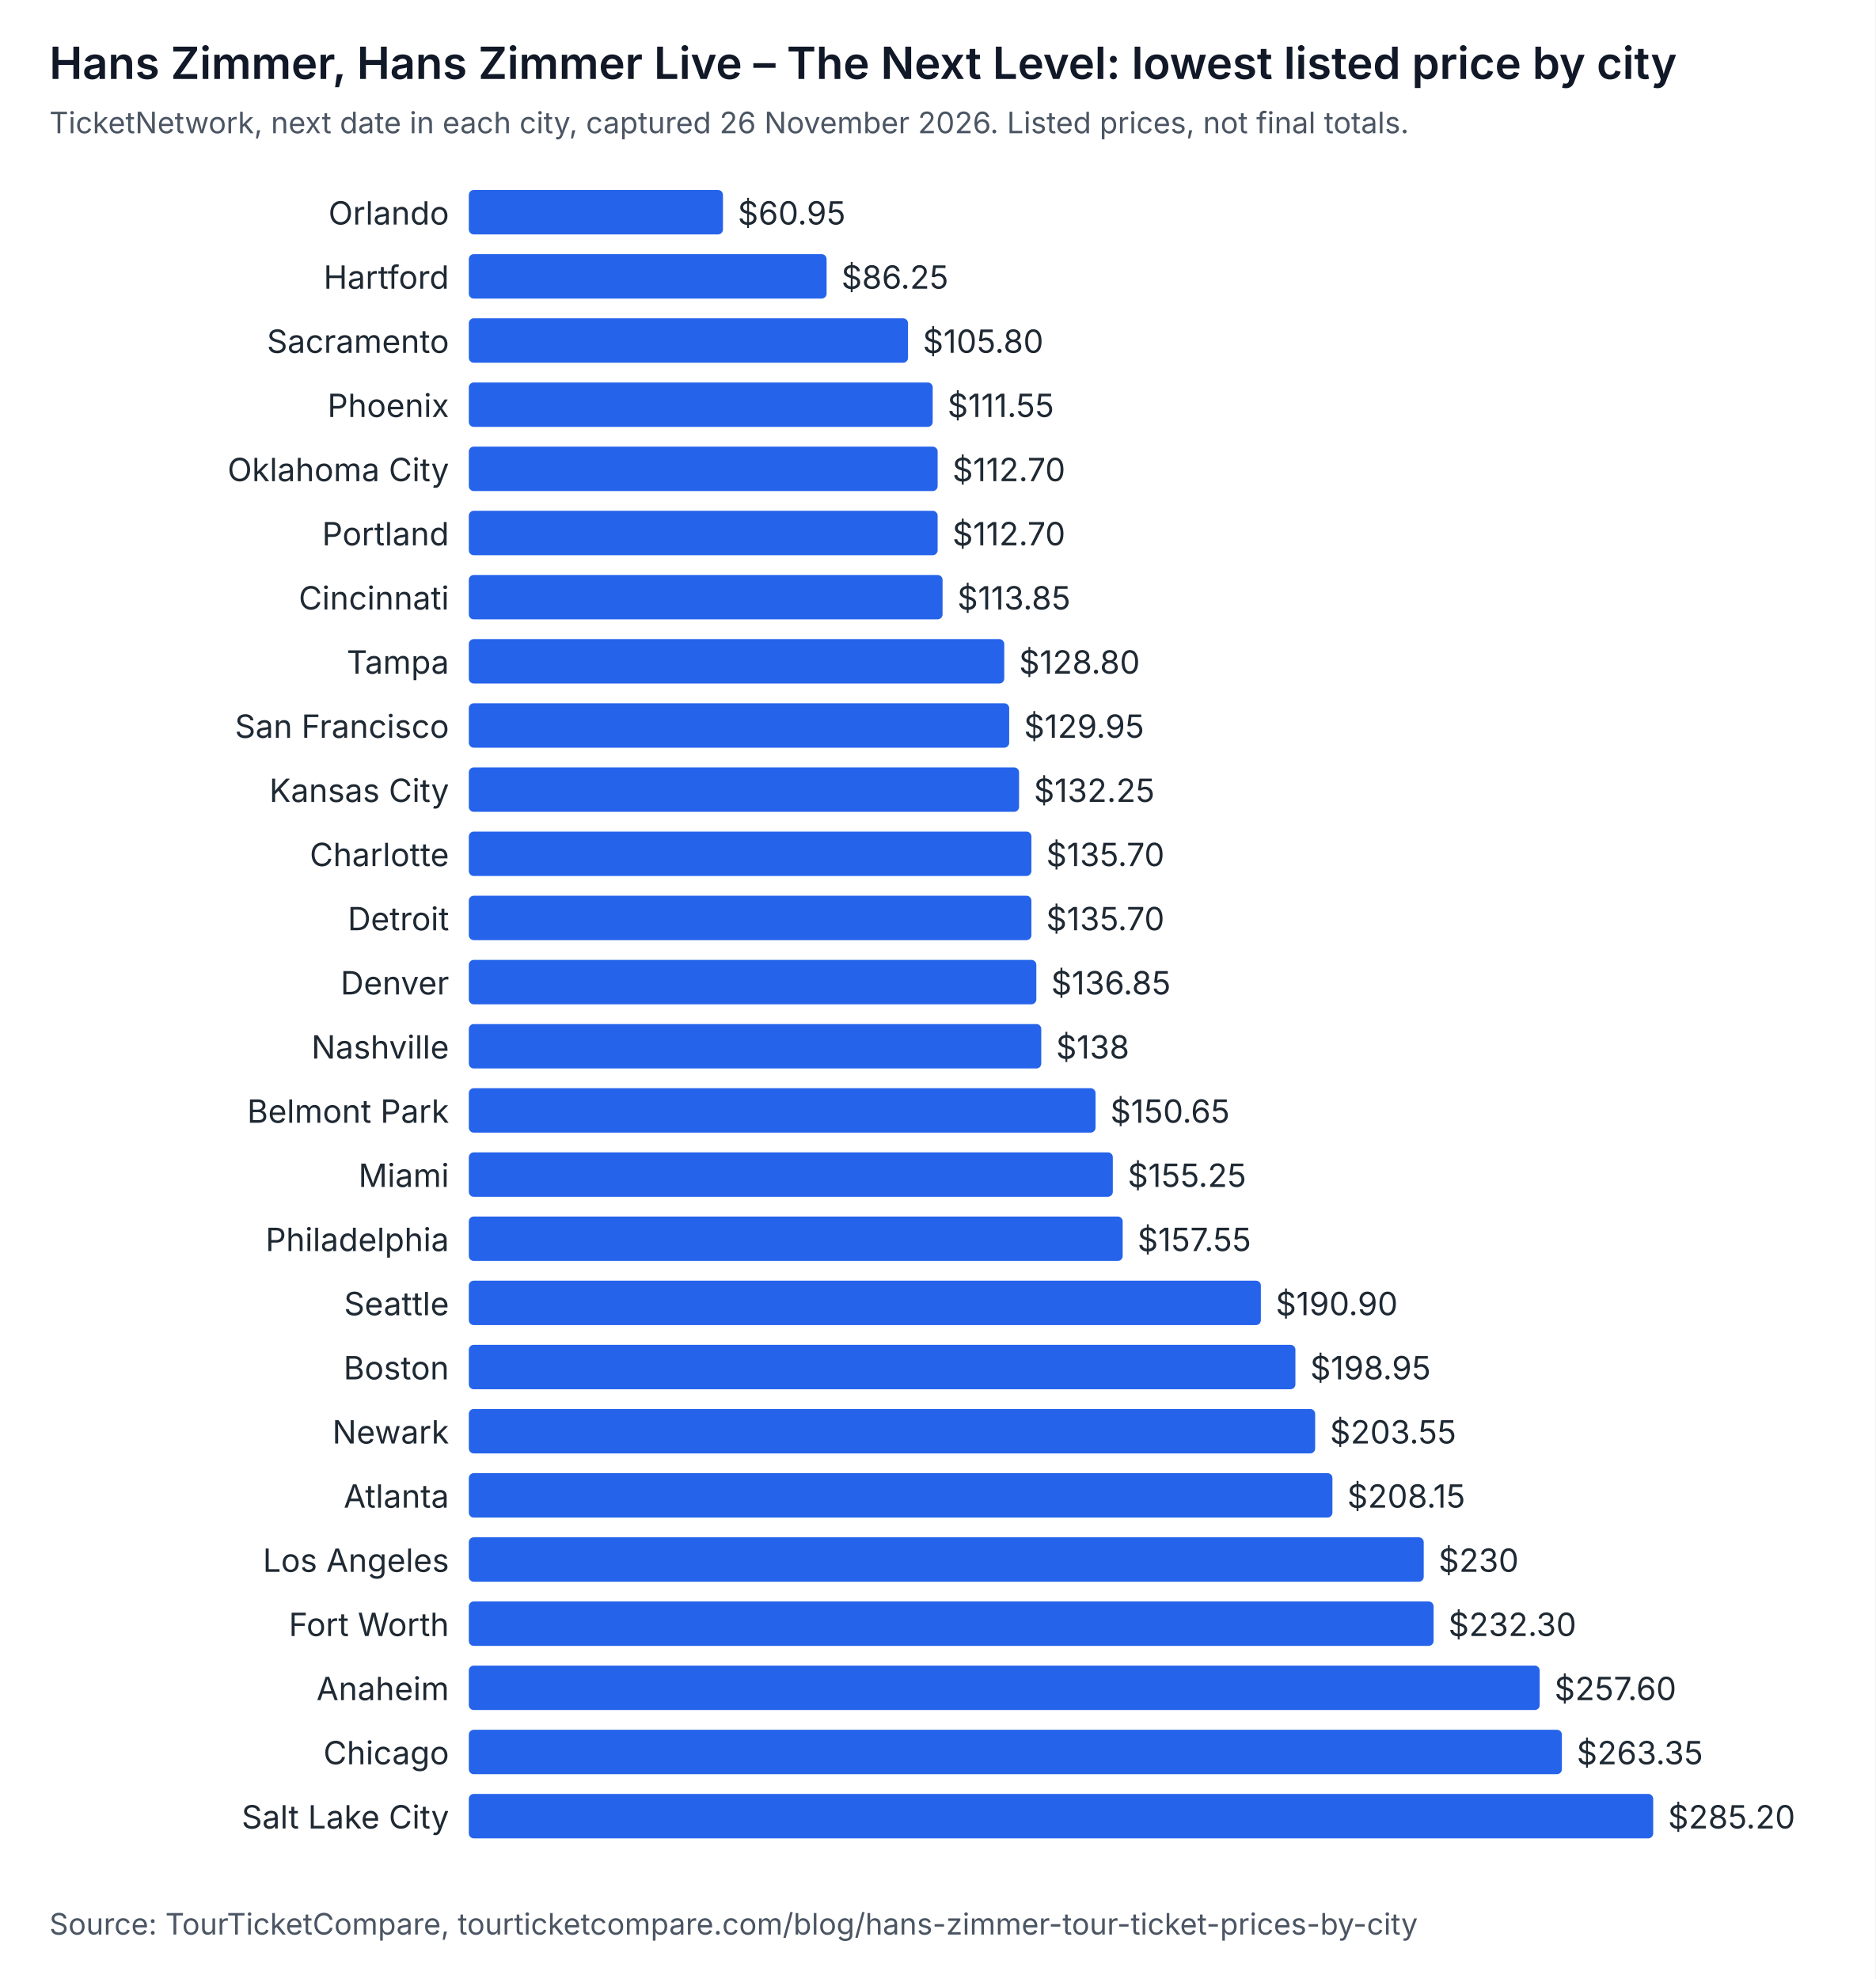
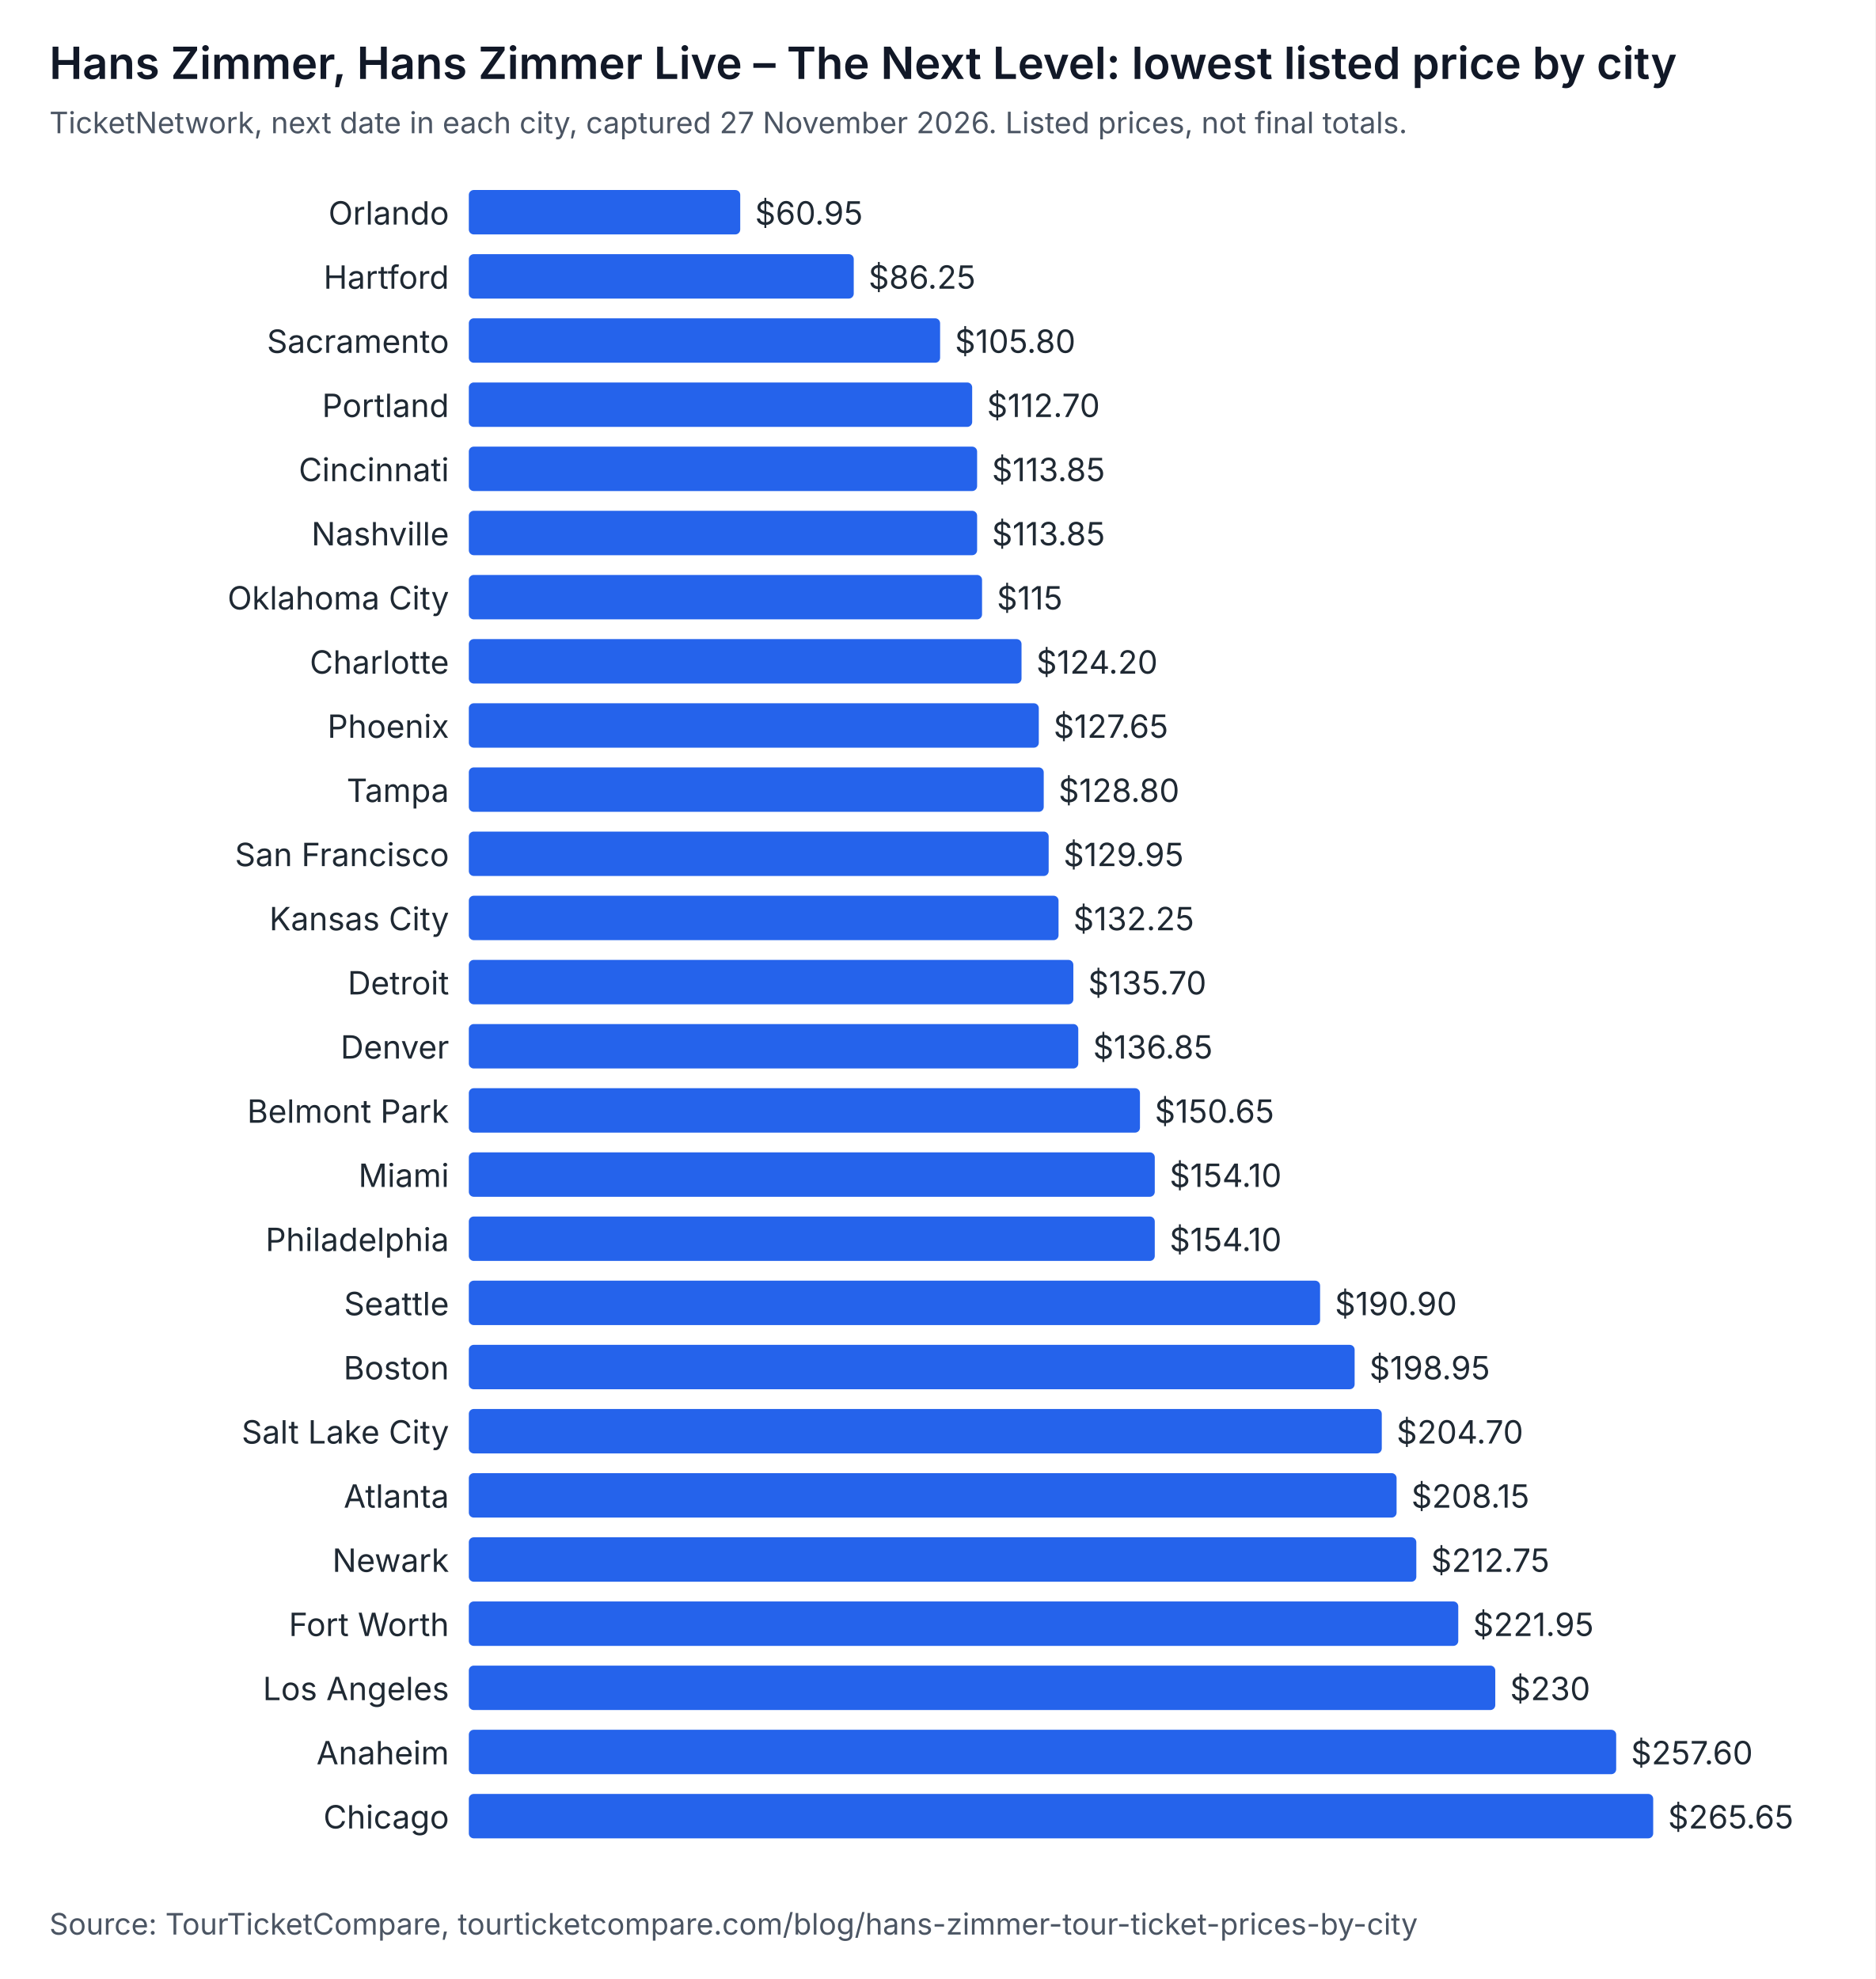
<svg xmlns="http://www.w3.org/2000/svg" width="760" height="802" viewBox="0 0 760 802" role="img" aria-labelledby="t d" font-family="system-ui, -apple-system, Segoe UI, sans-serif">
  <rect width="760" height="802" fill="#ffffff" />
  <text x="20" y="32" font-size="18" font-weight="600" fill="#111827">Hans Zimmer, Hans Zimmer Live – The Next Level: lowest listed price by city</text>
-   <text x="20" y="54" font-size="12" fill="#4b5563">TicketNetwork, next date in each city, captured 26 November 2026. Listed prices, not final totals.</text>
+   <text x="20" y="54" font-size="12" fill="#4b5563">TicketNetwork, next date in each city, captured 27 November 2026. Listed prices, not final totals.</text>
  <text x="182" y="91" text-anchor="end" font-size="13" fill="#1f2933">Orlando</text>
-   <rect x="190" y="77" width="103" height="18" rx="2" fill="#2563eb" />
-   <text x="299" y="91" font-size="13" fill="#1f2933">$60.95</text>
+   <rect x="190" y="77" width="110" height="18" rx="2" fill="#2563eb" />
+   <text x="306" y="91" font-size="13" fill="#1f2933">$60.95</text>
  <text x="182" y="117" text-anchor="end" font-size="13" fill="#1f2933">Hartford</text>
-   <rect x="190" y="103" width="145" height="18" rx="2" fill="#2563eb" />
-   <text x="341" y="117" font-size="13" fill="#1f2933">$86.25</text>
+   <rect x="190" y="103" width="156" height="18" rx="2" fill="#2563eb" />
+   <text x="352" y="117" font-size="13" fill="#1f2933">$86.25</text>
  <text x="182" y="143" text-anchor="end" font-size="13" fill="#1f2933">Sacramento</text>
-   <rect x="190" y="129" width="178" height="18" rx="2" fill="#2563eb" />
-   <text x="374" y="143" font-size="13" fill="#1f2933">$105.80</text>
-   <text x="182" y="169" text-anchor="end" font-size="13" fill="#1f2933">Phoenix</text>
-   <rect x="190" y="155" width="188" height="18" rx="2" fill="#2563eb" />
-   <text x="384" y="169" font-size="13" fill="#1f2933">$111.55</text>
-   <text x="182" y="195" text-anchor="end" font-size="13" fill="#1f2933">Oklahoma City</text>
-   <rect x="190" y="181" width="190" height="18" rx="2" fill="#2563eb" />
-   <text x="386" y="195" font-size="13" fill="#1f2933">$112.70</text>
-   <text x="182" y="221" text-anchor="end" font-size="13" fill="#1f2933">Portland</text>
-   <rect x="190" y="207" width="190" height="18" rx="2" fill="#2563eb" />
-   <text x="386" y="221" font-size="13" fill="#1f2933">$112.70</text>
-   <text x="182" y="247" text-anchor="end" font-size="13" fill="#1f2933">Cincinnati</text>
-   <rect x="190" y="233" width="192" height="18" rx="2" fill="#2563eb" />
-   <text x="388" y="247" font-size="13" fill="#1f2933">$113.85</text>
-   <text x="182" y="273" text-anchor="end" font-size="13" fill="#1f2933">Tampa</text>
-   <rect x="190" y="259" width="217" height="18" rx="2" fill="#2563eb" />
-   <text x="413" y="273" font-size="13" fill="#1f2933">$128.80</text>
-   <text x="182" y="299" text-anchor="end" font-size="13" fill="#1f2933">San Francisco</text>
-   <rect x="190" y="285" width="219" height="18" rx="2" fill="#2563eb" />
-   <text x="415" y="299" font-size="13" fill="#1f2933">$129.95</text>
-   <text x="182" y="325" text-anchor="end" font-size="13" fill="#1f2933">Kansas City</text>
-   <rect x="190" y="311" width="223" height="18" rx="2" fill="#2563eb" />
-   <text x="419" y="325" font-size="13" fill="#1f2933">$132.25</text>
-   <text x="182" y="351" text-anchor="end" font-size="13" fill="#1f2933">Charlotte</text>
-   <rect x="190" y="337" width="228" height="18" rx="2" fill="#2563eb" />
-   <text x="424" y="351" font-size="13" fill="#1f2933">$135.70</text>
-   <text x="182" y="377" text-anchor="end" font-size="13" fill="#1f2933">Detroit</text>
-   <rect x="190" y="363" width="228" height="18" rx="2" fill="#2563eb" />
-   <text x="424" y="377" font-size="13" fill="#1f2933">$135.70</text>
-   <text x="182" y="403" text-anchor="end" font-size="13" fill="#1f2933">Denver</text>
-   <rect x="190" y="389" width="230" height="18" rx="2" fill="#2563eb" />
-   <text x="426" y="403" font-size="13" fill="#1f2933">$136.85</text>
-   <text x="182" y="429" text-anchor="end" font-size="13" fill="#1f2933">Nashville</text>
-   <rect x="190" y="415" width="232" height="18" rx="2" fill="#2563eb" />
-   <text x="428" y="429" font-size="13" fill="#1f2933">$138</text>
+   <rect x="190" y="129" width="191" height="18" rx="2" fill="#2563eb" />
+   <text x="387" y="143" font-size="13" fill="#1f2933">$105.80</text>
+   <text x="182" y="169" text-anchor="end" font-size="13" fill="#1f2933">Portland</text>
+   <rect x="190" y="155" width="204" height="18" rx="2" fill="#2563eb" />
+   <text x="400" y="169" font-size="13" fill="#1f2933">$112.70</text>
+   <text x="182" y="195" text-anchor="end" font-size="13" fill="#1f2933">Cincinnati</text>
+   <rect x="190" y="181" width="206" height="18" rx="2" fill="#2563eb" />
+   <text x="402" y="195" font-size="13" fill="#1f2933">$113.85</text>
+   <text x="182" y="221" text-anchor="end" font-size="13" fill="#1f2933">Nashville</text>
+   <rect x="190" y="207" width="206" height="18" rx="2" fill="#2563eb" />
+   <text x="402" y="221" font-size="13" fill="#1f2933">$113.85</text>
+   <text x="182" y="247" text-anchor="end" font-size="13" fill="#1f2933">Oklahoma City</text>
+   <rect x="190" y="233" width="208" height="18" rx="2" fill="#2563eb" />
+   <text x="404" y="247" font-size="13" fill="#1f2933">$115</text>
+   <text x="182" y="273" text-anchor="end" font-size="13" fill="#1f2933">Charlotte</text>
+   <rect x="190" y="259" width="224" height="18" rx="2" fill="#2563eb" />
+   <text x="420" y="273" font-size="13" fill="#1f2933">$124.20</text>
+   <text x="182" y="299" text-anchor="end" font-size="13" fill="#1f2933">Phoenix</text>
+   <rect x="190" y="285" width="231" height="18" rx="2" fill="#2563eb" />
+   <text x="427" y="299" font-size="13" fill="#1f2933">$127.65</text>
+   <text x="182" y="325" text-anchor="end" font-size="13" fill="#1f2933">Tampa</text>
+   <rect x="190" y="311" width="233" height="18" rx="2" fill="#2563eb" />
+   <text x="429" y="325" font-size="13" fill="#1f2933">$128.80</text>
+   <text x="182" y="351" text-anchor="end" font-size="13" fill="#1f2933">San Francisco</text>
+   <rect x="190" y="337" width="235" height="18" rx="2" fill="#2563eb" />
+   <text x="431" y="351" font-size="13" fill="#1f2933">$129.95</text>
+   <text x="182" y="377" text-anchor="end" font-size="13" fill="#1f2933">Kansas City</text>
+   <rect x="190" y="363" width="239" height="18" rx="2" fill="#2563eb" />
+   <text x="435" y="377" font-size="13" fill="#1f2933">$132.25</text>
+   <text x="182" y="403" text-anchor="end" font-size="13" fill="#1f2933">Detroit</text>
+   <rect x="190" y="389" width="245" height="18" rx="2" fill="#2563eb" />
+   <text x="441" y="403" font-size="13" fill="#1f2933">$135.70</text>
+   <text x="182" y="429" text-anchor="end" font-size="13" fill="#1f2933">Denver</text>
+   <rect x="190" y="415" width="247" height="18" rx="2" fill="#2563eb" />
+   <text x="443" y="429" font-size="13" fill="#1f2933">$136.85</text>
  <text x="182" y="455" text-anchor="end" font-size="13" fill="#1f2933">Belmont Park</text>
-   <rect x="190" y="441" width="254" height="18" rx="2" fill="#2563eb" />
-   <text x="450" y="455" font-size="13" fill="#1f2933">$150.65</text>
+   <rect x="190" y="441" width="272" height="18" rx="2" fill="#2563eb" />
+   <text x="468" y="455" font-size="13" fill="#1f2933">$150.65</text>
  <text x="182" y="481" text-anchor="end" font-size="13" fill="#1f2933">Miami</text>
-   <rect x="190" y="467" width="261" height="18" rx="2" fill="#2563eb" />
-   <text x="457" y="481" font-size="13" fill="#1f2933">$155.25</text>
+   <rect x="190" y="467" width="278" height="18" rx="2" fill="#2563eb" />
+   <text x="474" y="481" font-size="13" fill="#1f2933">$154.10</text>
  <text x="182" y="507" text-anchor="end" font-size="13" fill="#1f2933">Philadelphia</text>
-   <rect x="190" y="493" width="265" height="18" rx="2" fill="#2563eb" />
-   <text x="461" y="507" font-size="13" fill="#1f2933">$157.55</text>
+   <rect x="190" y="493" width="278" height="18" rx="2" fill="#2563eb" />
+   <text x="474" y="507" font-size="13" fill="#1f2933">$154.10</text>
  <text x="182" y="533" text-anchor="end" font-size="13" fill="#1f2933">Seattle</text>
-   <rect x="190" y="519" width="321" height="18" rx="2" fill="#2563eb" />
-   <text x="517" y="533" font-size="13" fill="#1f2933">$190.90</text>
+   <rect x="190" y="519" width="345" height="18" rx="2" fill="#2563eb" />
+   <text x="541" y="533" font-size="13" fill="#1f2933">$190.90</text>
  <text x="182" y="559" text-anchor="end" font-size="13" fill="#1f2933">Boston</text>
-   <rect x="190" y="545" width="335" height="18" rx="2" fill="#2563eb" />
-   <text x="531" y="559" font-size="13" fill="#1f2933">$198.95</text>
-   <text x="182" y="585" text-anchor="end" font-size="13" fill="#1f2933">Newark</text>
-   <rect x="190" y="571" width="343" height="18" rx="2" fill="#2563eb" />
-   <text x="539" y="585" font-size="13" fill="#1f2933">$203.55</text>
+   <rect x="190" y="545" width="359" height="18" rx="2" fill="#2563eb" />
+   <text x="555" y="559" font-size="13" fill="#1f2933">$198.95</text>
+   <text x="182" y="585" text-anchor="end" font-size="13" fill="#1f2933">Salt Lake City</text>
+   <rect x="190" y="571" width="370" height="18" rx="2" fill="#2563eb" />
+   <text x="566" y="585" font-size="13" fill="#1f2933">$204.70</text>
  <text x="182" y="611" text-anchor="end" font-size="13" fill="#1f2933">Atlanta</text>
-   <rect x="190" y="597" width="350" height="18" rx="2" fill="#2563eb" />
-   <text x="546" y="611" font-size="13" fill="#1f2933">$208.15</text>
-   <text x="182" y="637" text-anchor="end" font-size="13" fill="#1f2933">Los Angeles</text>
-   <rect x="190" y="623" width="387" height="18" rx="2" fill="#2563eb" />
-   <text x="583" y="637" font-size="13" fill="#1f2933">$230</text>
+   <rect x="190" y="597" width="376" height="18" rx="2" fill="#2563eb" />
+   <text x="572" y="611" font-size="13" fill="#1f2933">$208.15</text>
+   <text x="182" y="637" text-anchor="end" font-size="13" fill="#1f2933">Newark</text>
+   <rect x="190" y="623" width="384" height="18" rx="2" fill="#2563eb" />
+   <text x="580" y="637" font-size="13" fill="#1f2933">$212.75</text>
  <text x="182" y="663" text-anchor="end" font-size="13" fill="#1f2933">Fort Worth</text>
-   <rect x="190" y="649" width="391" height="18" rx="2" fill="#2563eb" />
-   <text x="587" y="663" font-size="13" fill="#1f2933">$232.30</text>
-   <text x="182" y="689" text-anchor="end" font-size="13" fill="#1f2933">Anaheim</text>
-   <rect x="190" y="675" width="434" height="18" rx="2" fill="#2563eb" />
-   <text x="630" y="689" font-size="13" fill="#1f2933">$257.60</text>
-   <text x="182" y="715" text-anchor="end" font-size="13" fill="#1f2933">Chicago</text>
-   <rect x="190" y="701" width="443" height="18" rx="2" fill="#2563eb" />
-   <text x="639" y="715" font-size="13" fill="#1f2933">$263.35</text>
-   <text x="182" y="741" text-anchor="end" font-size="13" fill="#1f2933">Salt Lake City</text>
+   <rect x="190" y="649" width="401" height="18" rx="2" fill="#2563eb" />
+   <text x="597" y="663" font-size="13" fill="#1f2933">$221.95</text>
+   <text x="182" y="689" text-anchor="end" font-size="13" fill="#1f2933">Los Angeles</text>
+   <rect x="190" y="675" width="416" height="18" rx="2" fill="#2563eb" />
+   <text x="612" y="689" font-size="13" fill="#1f2933">$230</text>
+   <text x="182" y="715" text-anchor="end" font-size="13" fill="#1f2933">Anaheim</text>
+   <rect x="190" y="701" width="465" height="18" rx="2" fill="#2563eb" />
+   <text x="661" y="715" font-size="13" fill="#1f2933">$257.60</text>
+   <text x="182" y="741" text-anchor="end" font-size="13" fill="#1f2933">Chicago</text>
  <rect x="190" y="727" width="480" height="18" rx="2" fill="#2563eb" />
-   <text x="676" y="741" font-size="13" fill="#1f2933">$285.20</text>
+   <text x="676" y="741" font-size="13" fill="#1f2933">$265.65</text>
  <text x="20" y="784" font-size="12" fill="#4b5563">Source: TourTicketCompare, tourticketcompare.com/blog/hans-zimmer-tour-ticket-prices-by-city</text>
</svg>
